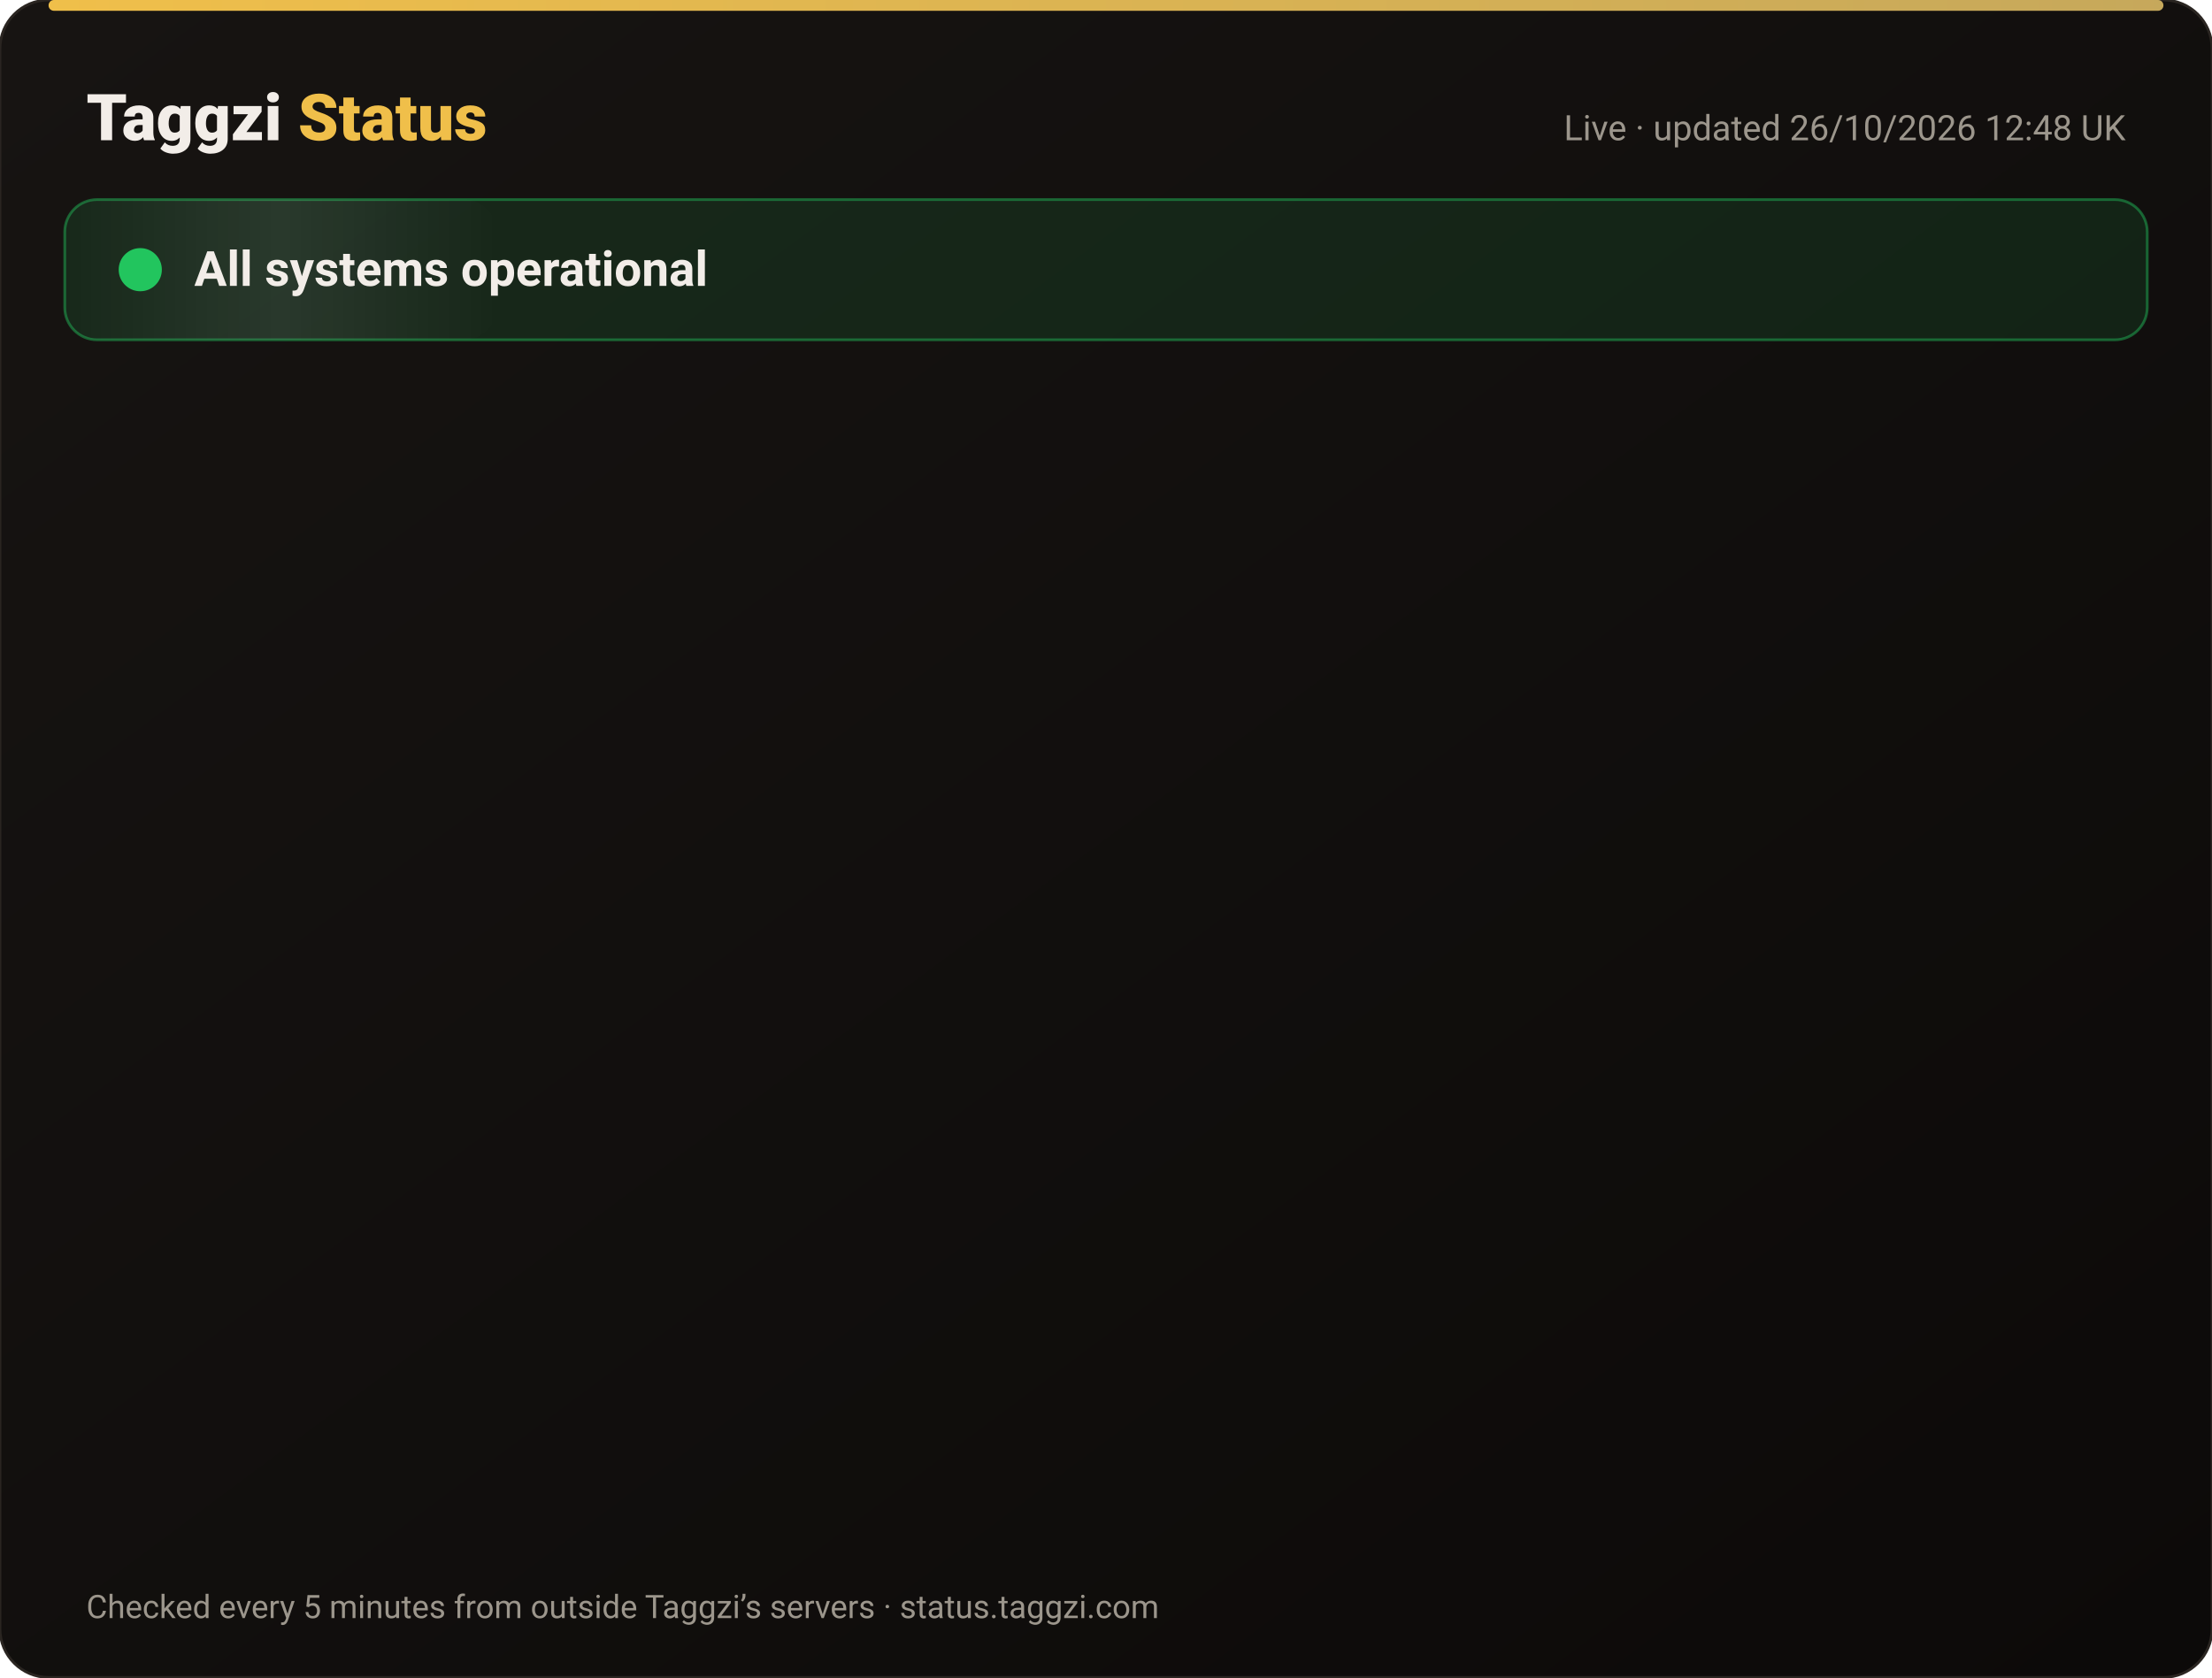
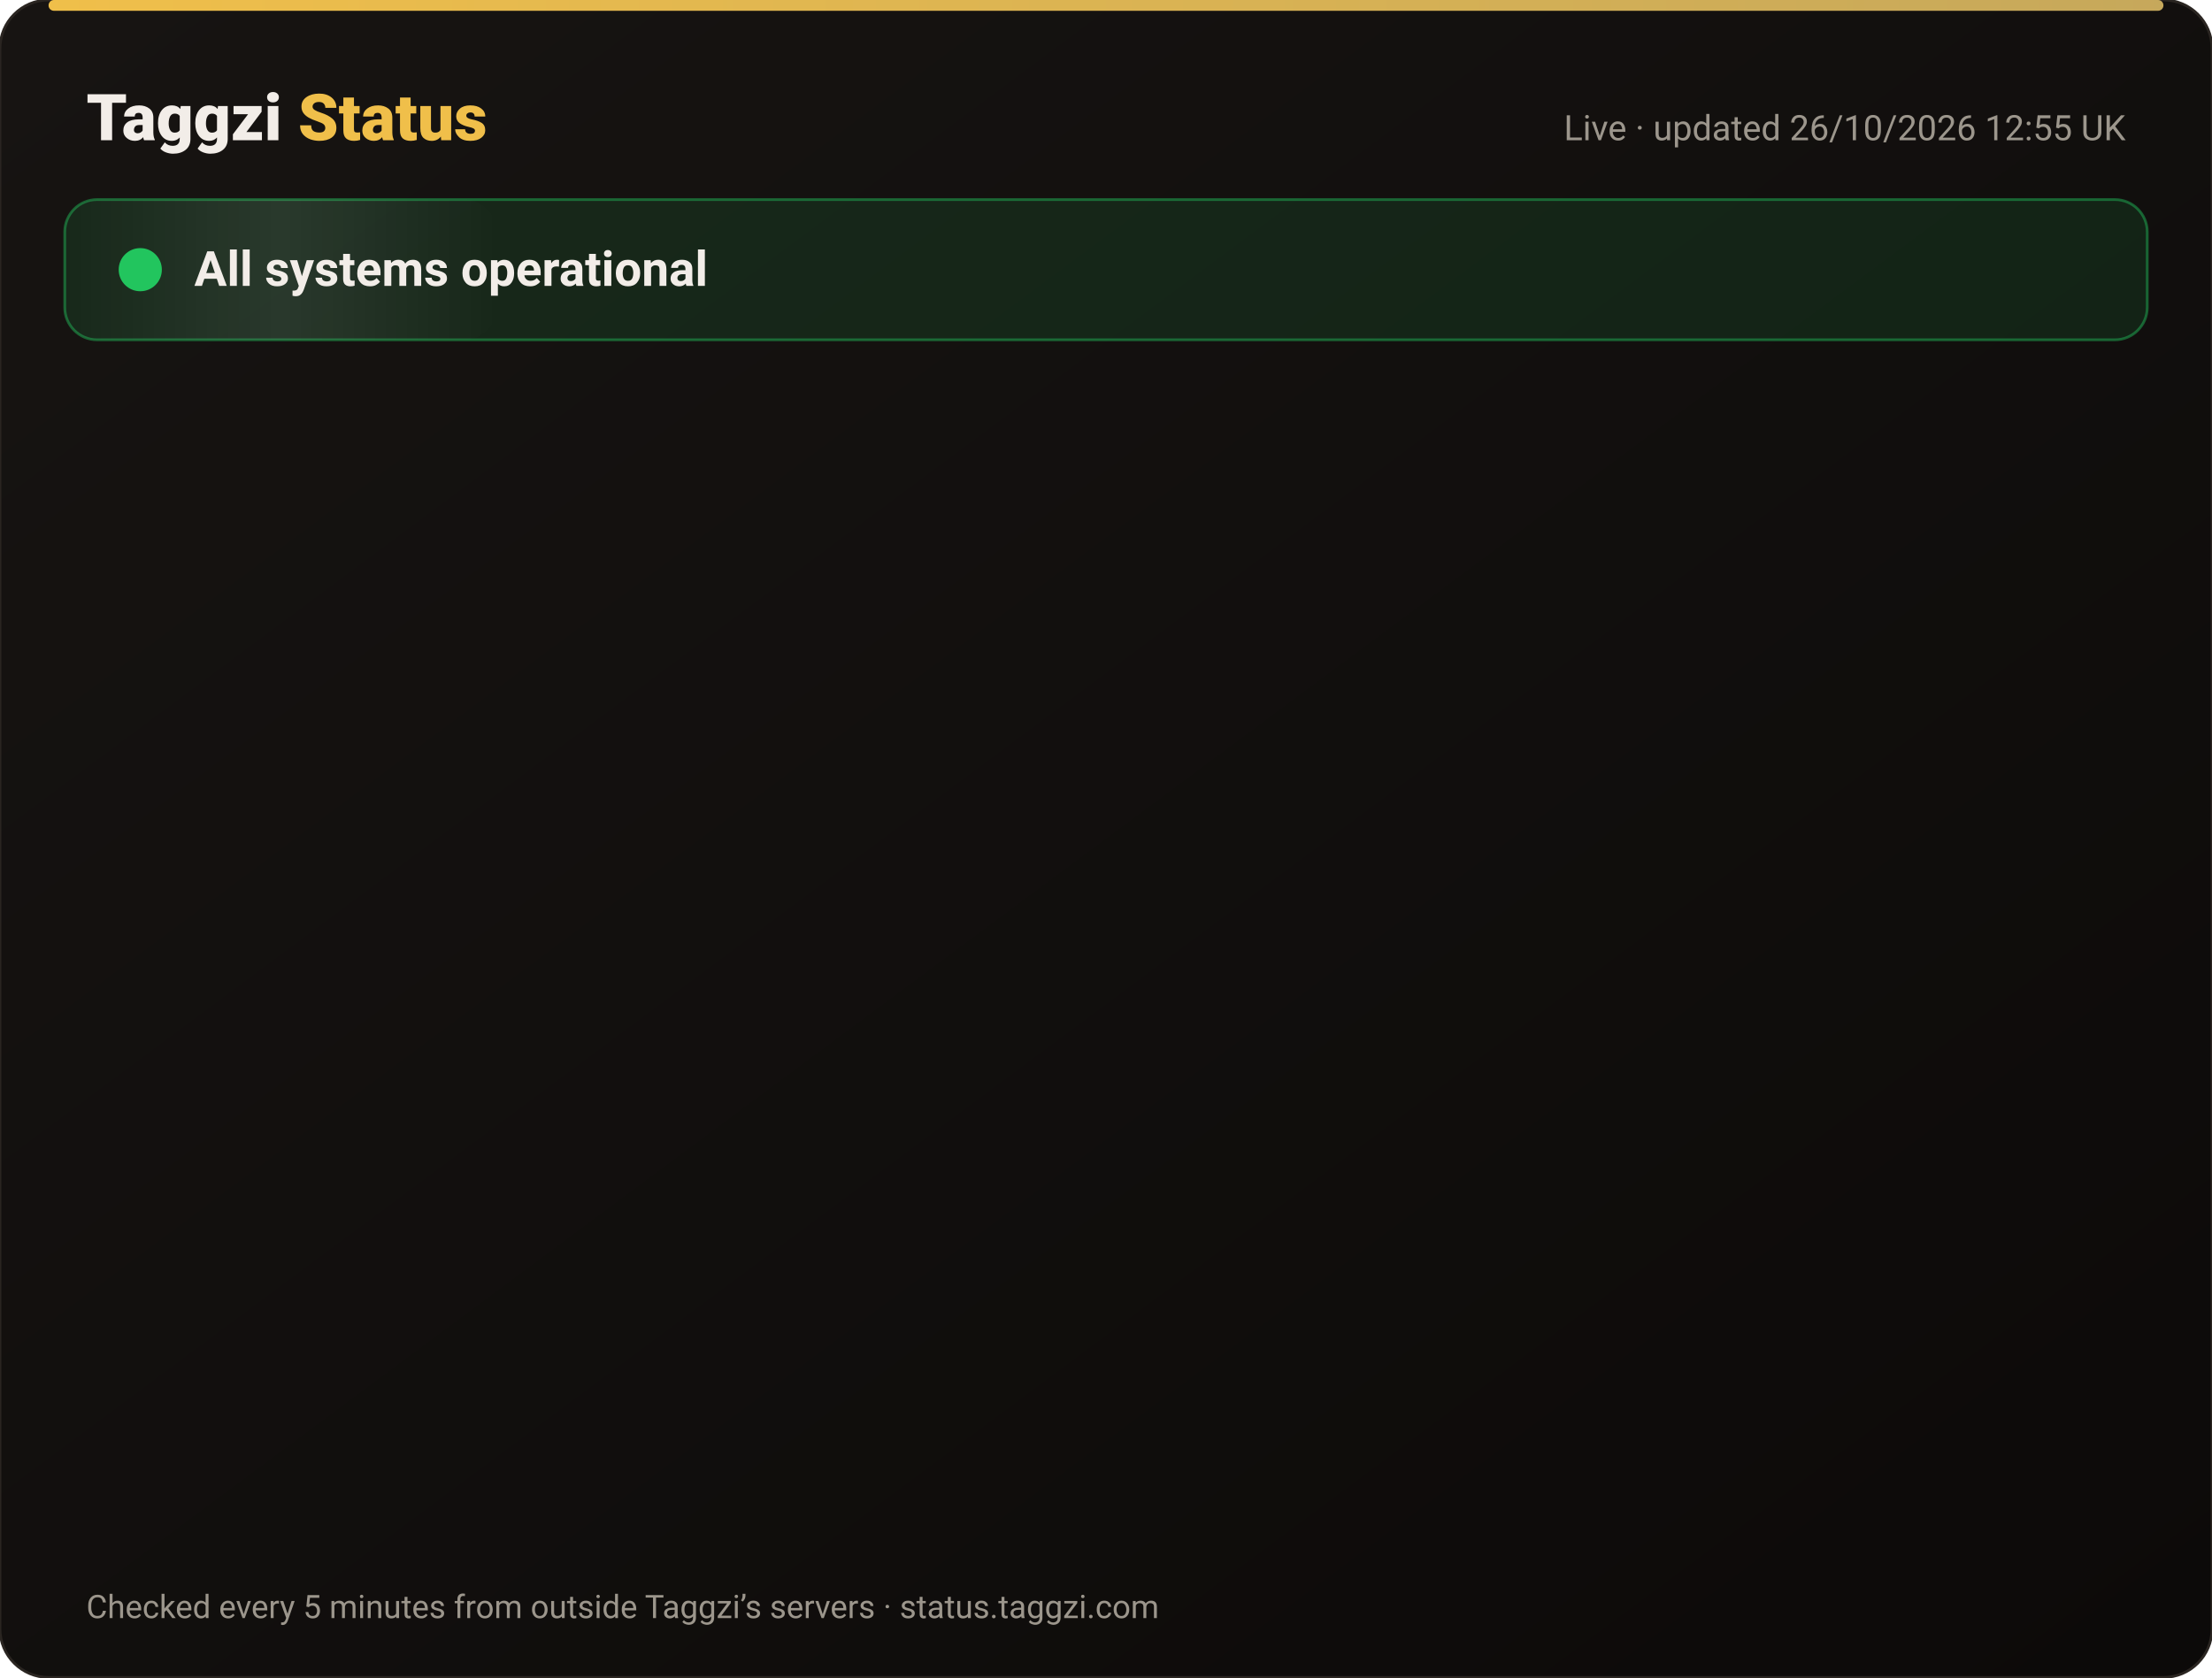
<svg xmlns="http://www.w3.org/2000/svg" width="820" height="622" viewBox="0 0 820 622" font-family="-apple-system,Segoe UI,Roboto,Helvetica,Arial,sans-serif">
  <defs>
    <linearGradient id="bg" x1="0" y1="0" x2="1" y2="1">
      <stop offset="0" stop-color="#171412" />
      <stop offset="1" stop-color="#0C0A09" />
    </linearGradient>
    <linearGradient id="gold" x1="0" x2="1">
      <stop offset="0" stop-color="#F0BF4A" />
      <stop offset="1" stop-color="#c6a85b" />
    </linearGradient>
    <linearGradient id="shine" x1="0" x2="1">
      <stop offset="0" stop-color="#fff" stop-opacity="0" />
      <stop offset=".5" stop-color="#fff" stop-opacity=".08" />
      <stop offset="1" stop-color="#fff" stop-opacity="0" />
    </linearGradient>
  </defs>
  <rect width="820" height="622" rx="18" fill="url(#bg)" stroke="#2a2521" />
  <rect x="18" y="0" width="784" height="4" rx="2" fill="url(#gold)" />
  <text x="32" y="52" font-size="24" font-weight="800" fill="#F2EDE8">Taggzi <tspan fill="#F0BF4A">Status</tspan>
  </text>
-   <text x="788" y="52" font-size="13" fill="#9C968C" text-anchor="end">Live · updated 26/10/2026 12:48 UK</text>
+   <text x="788" y="52" font-size="13" fill="#9C968C" text-anchor="end">Live · updated 26/10/2026 12:55 UK</text>
  <rect x="24" y="74" width="772" height="52" rx="12" fill="#22c55e" fill-opacity=".12" stroke="#22c55e" stroke-opacity=".45" />
  <rect x="24" y="74" width="160" height="52" rx="12" fill="url(#shine)">
    <animate attributeName="x" from="-160" to="820" dur="4s" repeatCount="indefinite" />
  </rect>
  <circle cx="52" cy="100" r="7" fill="#22c55e" />
  <circle cx="52" cy="100" r="7" fill="none" stroke="#22c55e" stroke-width="2">
    <animate attributeName="r" values="7;15;7" dur="2s" repeatCount="indefinite" />
    <animate attributeName="opacity" values=".9;0;.9" dur="2s" repeatCount="indefinite" />
  </circle>
  <text x="72" y="106" font-size="18" font-weight="700" fill="#F2EDE8">All systems operational</text>
  <g opacity="0">
    <animate attributeName="opacity" from="0" to="1" begin="0.00s" dur=".6s" fill="freeze" />
    <line x1="32" y1="188" x2="788" y2="188" stroke="#2a2521" />
    <circle cx="44" cy="166" r="6" fill="#22c55e">
      <animate attributeName="opacity" values="1;.45;1" dur="2.4s" begin="0.00s" repeatCount="indefinite" />
    </circle>
    <text x="62" y="171" font-size="15" font-weight="650" fill="#F2EDE8">Website</text>
    <text x="630" y="171" font-size="13" fill="#9C968C" text-anchor="end">99.97% uptime</text>
    <rect x="648" y="154" width="140" height="24" rx="12" fill="#22c55e" fill-opacity=".14" stroke="#22c55e" stroke-opacity=".5" />
    <text x="718" y="171" font-size="12" font-weight="700" fill="#22c55e" text-anchor="middle">Operational</text>
  </g>
  <g opacity="0">
    <animate attributeName="opacity" from="0" to="1" begin="0.15s" dur=".6s" fill="freeze" />
    <line x1="32" y1="234" x2="788" y2="234" stroke="#2a2521" />
    <circle cx="44" cy="212" r="6" fill="#22c55e">
      <animate attributeName="opacity" values="1;.45;1" dur="2.4s" begin="0.15s" repeatCount="indefinite" />
    </circle>
    <text x="62" y="217" font-size="15" font-weight="650" fill="#F2EDE8">Tag scans</text>
    <text x="630" y="217" font-size="13" fill="#9C968C" text-anchor="end">99.97% uptime</text>
    <rect x="648" y="200" width="140" height="24" rx="12" fill="#22c55e" fill-opacity=".14" stroke="#22c55e" stroke-opacity=".5" />
    <text x="718" y="217" font-size="12" font-weight="700" fill="#22c55e" text-anchor="middle">Operational</text>
  </g>
  <g opacity="0">
    <animate attributeName="opacity" from="0" to="1" begin="0.30s" dur=".6s" fill="freeze" />
    <line x1="32" y1="280" x2="788" y2="280" stroke="#2a2521" />
    <circle cx="44" cy="258" r="6" fill="#22c55e">
      <animate attributeName="opacity" values="1;.45;1" dur="2.4s" begin="0.30s" repeatCount="indefinite" />
    </circle>
    <text x="62" y="263" font-size="15" font-weight="650" fill="#F2EDE8">Manual tag lookup</text>
    <text x="630" y="263" font-size="13" fill="#9C968C" text-anchor="end">99.97% uptime</text>
    <rect x="648" y="246" width="140" height="24" rx="12" fill="#22c55e" fill-opacity=".14" stroke="#22c55e" stroke-opacity=".5" />
    <text x="718" y="263" font-size="12" font-weight="700" fill="#22c55e" text-anchor="middle">Operational</text>
  </g>
  <g opacity="0">
    <animate attributeName="opacity" from="0" to="1" begin="0.45s" dur=".6s" fill="freeze" />
    <line x1="32" y1="326" x2="788" y2="326" stroke="#2a2521" />
    <circle cx="44" cy="304" r="6" fill="#22c55e">
      <animate attributeName="opacity" values="1;.45;1" dur="2.4s" begin="0.45s" repeatCount="indefinite" />
    </circle>
    <text x="62" y="309" font-size="15" font-weight="650" fill="#F2EDE8">App &amp; login</text>
    <text x="630" y="309" font-size="13" fill="#9C968C" text-anchor="end">99.97% uptime</text>
    <rect x="648" y="292" width="140" height="24" rx="12" fill="#22c55e" fill-opacity=".14" stroke="#22c55e" stroke-opacity=".5" />
    <text x="718" y="309" font-size="12" font-weight="700" fill="#22c55e" text-anchor="middle">Operational</text>
  </g>
  <g opacity="0">
    <animate attributeName="opacity" from="0" to="1" begin="0.60s" dur=".6s" fill="freeze" />
    <line x1="32" y1="372" x2="788" y2="372" stroke="#2a2521" />
    <circle cx="44" cy="350" r="6" fill="#22c55e">
      <animate attributeName="opacity" values="1;.45;1" dur="2.4s" begin="0.60s" repeatCount="indefinite" />
    </circle>
    <text x="62" y="355" font-size="15" font-weight="650" fill="#F2EDE8">Community alerts</text>
    <text x="630" y="355" font-size="13" fill="#9C968C" text-anchor="end">99.97% uptime</text>
    <rect x="648" y="338" width="140" height="24" rx="12" fill="#22c55e" fill-opacity=".14" stroke="#22c55e" stroke-opacity=".5" />
    <text x="718" y="355" font-size="12" font-weight="700" fill="#22c55e" text-anchor="middle">Operational</text>
  </g>
  <g opacity="0">
    <animate attributeName="opacity" from="0" to="1" begin="0.75s" dur=".6s" fill="freeze" />
    <line x1="32" y1="418" x2="788" y2="418" stroke="#2a2521" />
    <circle cx="44" cy="396" r="6" fill="#22c55e">
      <animate attributeName="opacity" values="1;.45;1" dur="2.4s" begin="0.75s" repeatCount="indefinite" />
    </circle>
    <text x="62" y="401" font-size="15" font-weight="650" fill="#F2EDE8">Private calling</text>
    <text x="630" y="401" font-size="13" fill="#9C968C" text-anchor="end">99.97% uptime</text>
    <rect x="648" y="384" width="140" height="24" rx="12" fill="#22c55e" fill-opacity=".14" stroke="#22c55e" stroke-opacity=".5" />
    <text x="718" y="401" font-size="12" font-weight="700" fill="#22c55e" text-anchor="middle">Operational</text>
  </g>
  <g opacity="0">
    <animate attributeName="opacity" from="0" to="1" begin="0.90s" dur=".6s" fill="freeze" />
    <line x1="32" y1="464" x2="788" y2="464" stroke="#2a2521" />
    <circle cx="44" cy="442" r="6" fill="#22c55e">
      <animate attributeName="opacity" values="1;.45;1" dur="2.4s" begin="0.90s" repeatCount="indefinite" />
    </circle>
    <text x="62" y="447" font-size="15" font-weight="650" fill="#F2EDE8">Payments</text>
    <text x="630" y="447" font-size="13" fill="#9C968C" text-anchor="end">99.96% uptime</text>
    <rect x="648" y="430" width="140" height="24" rx="12" fill="#22c55e" fill-opacity=".14" stroke="#22c55e" stroke-opacity=".5" />
    <text x="718" y="447" font-size="12" font-weight="700" fill="#22c55e" text-anchor="middle">Operational</text>
  </g>
  <g opacity="0">
    <animate attributeName="opacity" from="0" to="1" begin="1.05s" dur=".6s" fill="freeze" />
    <line x1="32" y1="510" x2="788" y2="510" stroke="#2a2521" />
    <circle cx="44" cy="488" r="6" fill="#22c55e">
      <animate attributeName="opacity" values="1;.45;1" dur="2.4s" begin="1.05s" repeatCount="indefinite" />
    </circle>
    <text x="62" y="493" font-size="15" font-weight="650" fill="#F2EDE8">Email &amp; support</text>
    <text x="630" y="493" font-size="13" fill="#9C968C" text-anchor="end">99.97% uptime</text>
    <rect x="648" y="476" width="140" height="24" rx="12" fill="#22c55e" fill-opacity=".14" stroke="#22c55e" stroke-opacity=".5" />
    <text x="718" y="493" font-size="12" font-weight="700" fill="#22c55e" text-anchor="middle">Operational</text>
  </g>
  <g opacity="0">
    <animate attributeName="opacity" from="0" to="1" begin="1.20s" dur=".6s" fill="freeze" />
    <line x1="32" y1="556" x2="788" y2="556" stroke="#2a2521" />
    <circle cx="44" cy="534" r="6" fill="#22c55e">
      <animate attributeName="opacity" values="1;.45;1" dur="2.4s" begin="1.20s" repeatCount="indefinite" />
    </circle>
    <text x="62" y="539" font-size="15" font-weight="650" fill="#F2EDE8">Secure connection (SSL)</text>
    <text x="630" y="539" font-size="13" fill="#9C968C" text-anchor="end">100.00% uptime</text>
    <rect x="648" y="522" width="140" height="24" rx="12" fill="#22c55e" fill-opacity=".14" stroke="#22c55e" stroke-opacity=".5" />
    <text x="718" y="539" font-size="12" font-weight="700" fill="#22c55e" text-anchor="middle">Operational</text>
  </g>
  <text x="32" y="600" font-size="12" fill="#9C968C">Checked every 5 minutes from outside Taggzi’s servers · status.taggzi.com</text>
</svg>
